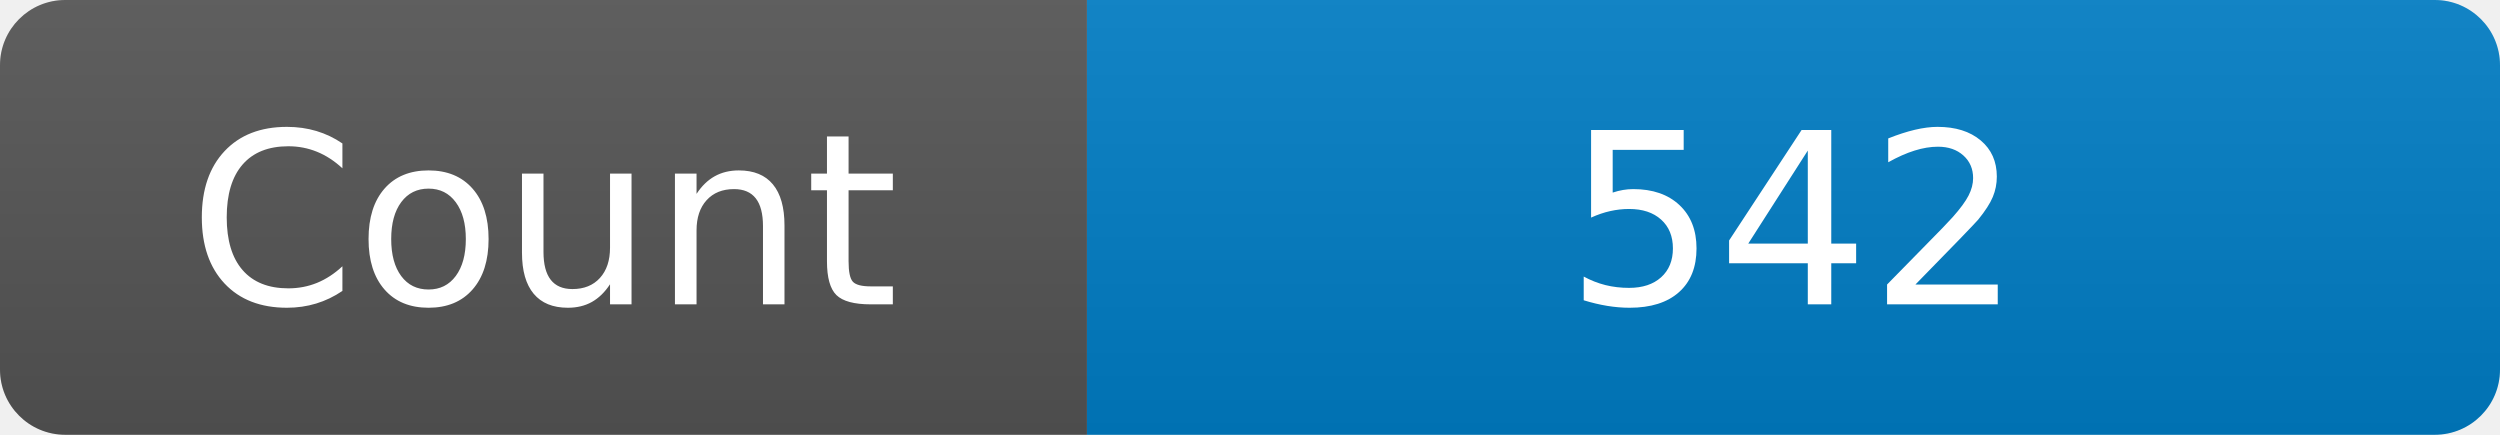
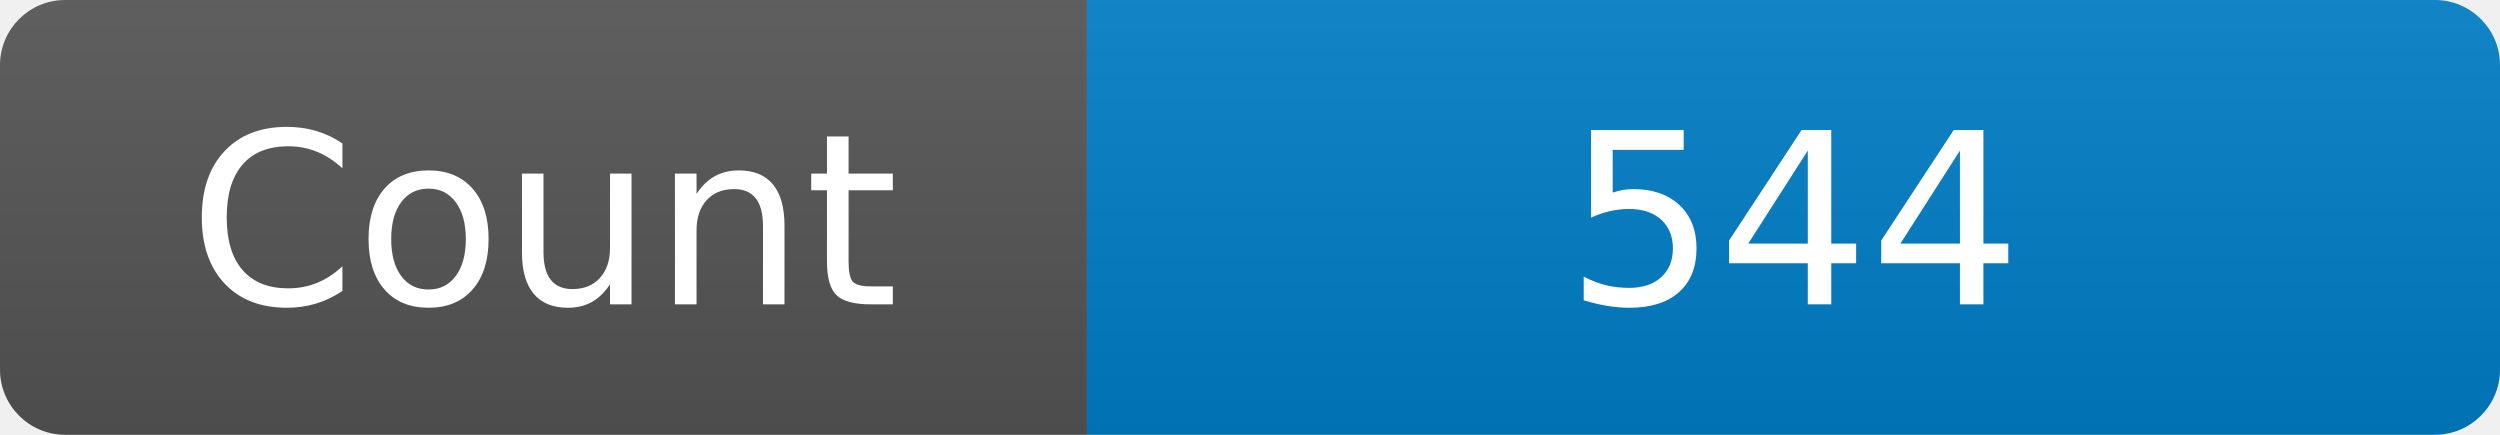
<svg xmlns="http://www.w3.org/2000/svg" width="115" height="20" role="img" aria-label="Maintained?: yes">
  <linearGradient id="s" x2="0" y2="100%">
    <stop offset="0" stop-color="#bbb" stop-opacity=".1" />
    <stop offset="1" stop-opacity=".1" />
  </linearGradient>
  <clipPath id="r">
    <rect width="115" height="20" rx="3" fill="#fff" />
  </clipPath>
  <g clip-path="url(#r)">
    <rect width="50" height="20" fill="#555" />
    <rect x="50" width="160" height="20" fill="#007ec6" />
    <rect width="115" height="20" fill="url(#s)" />
  </g>
  <g fill="#fff" text-anchor="middle" font-family="Verdana,Geneva,DejaVu Sans,sans-serif" font-size="110">
    <text x="250" y="140" transform="scale(.1)" fill="#fff">Count</text>
-     <text x="825" y="140" transform="scale(.1)" fill="#fff">542</text>
+     <text x="825" y="140" transform="scale(.1)" fill="#fff">544</text>
  </g>
</svg>
